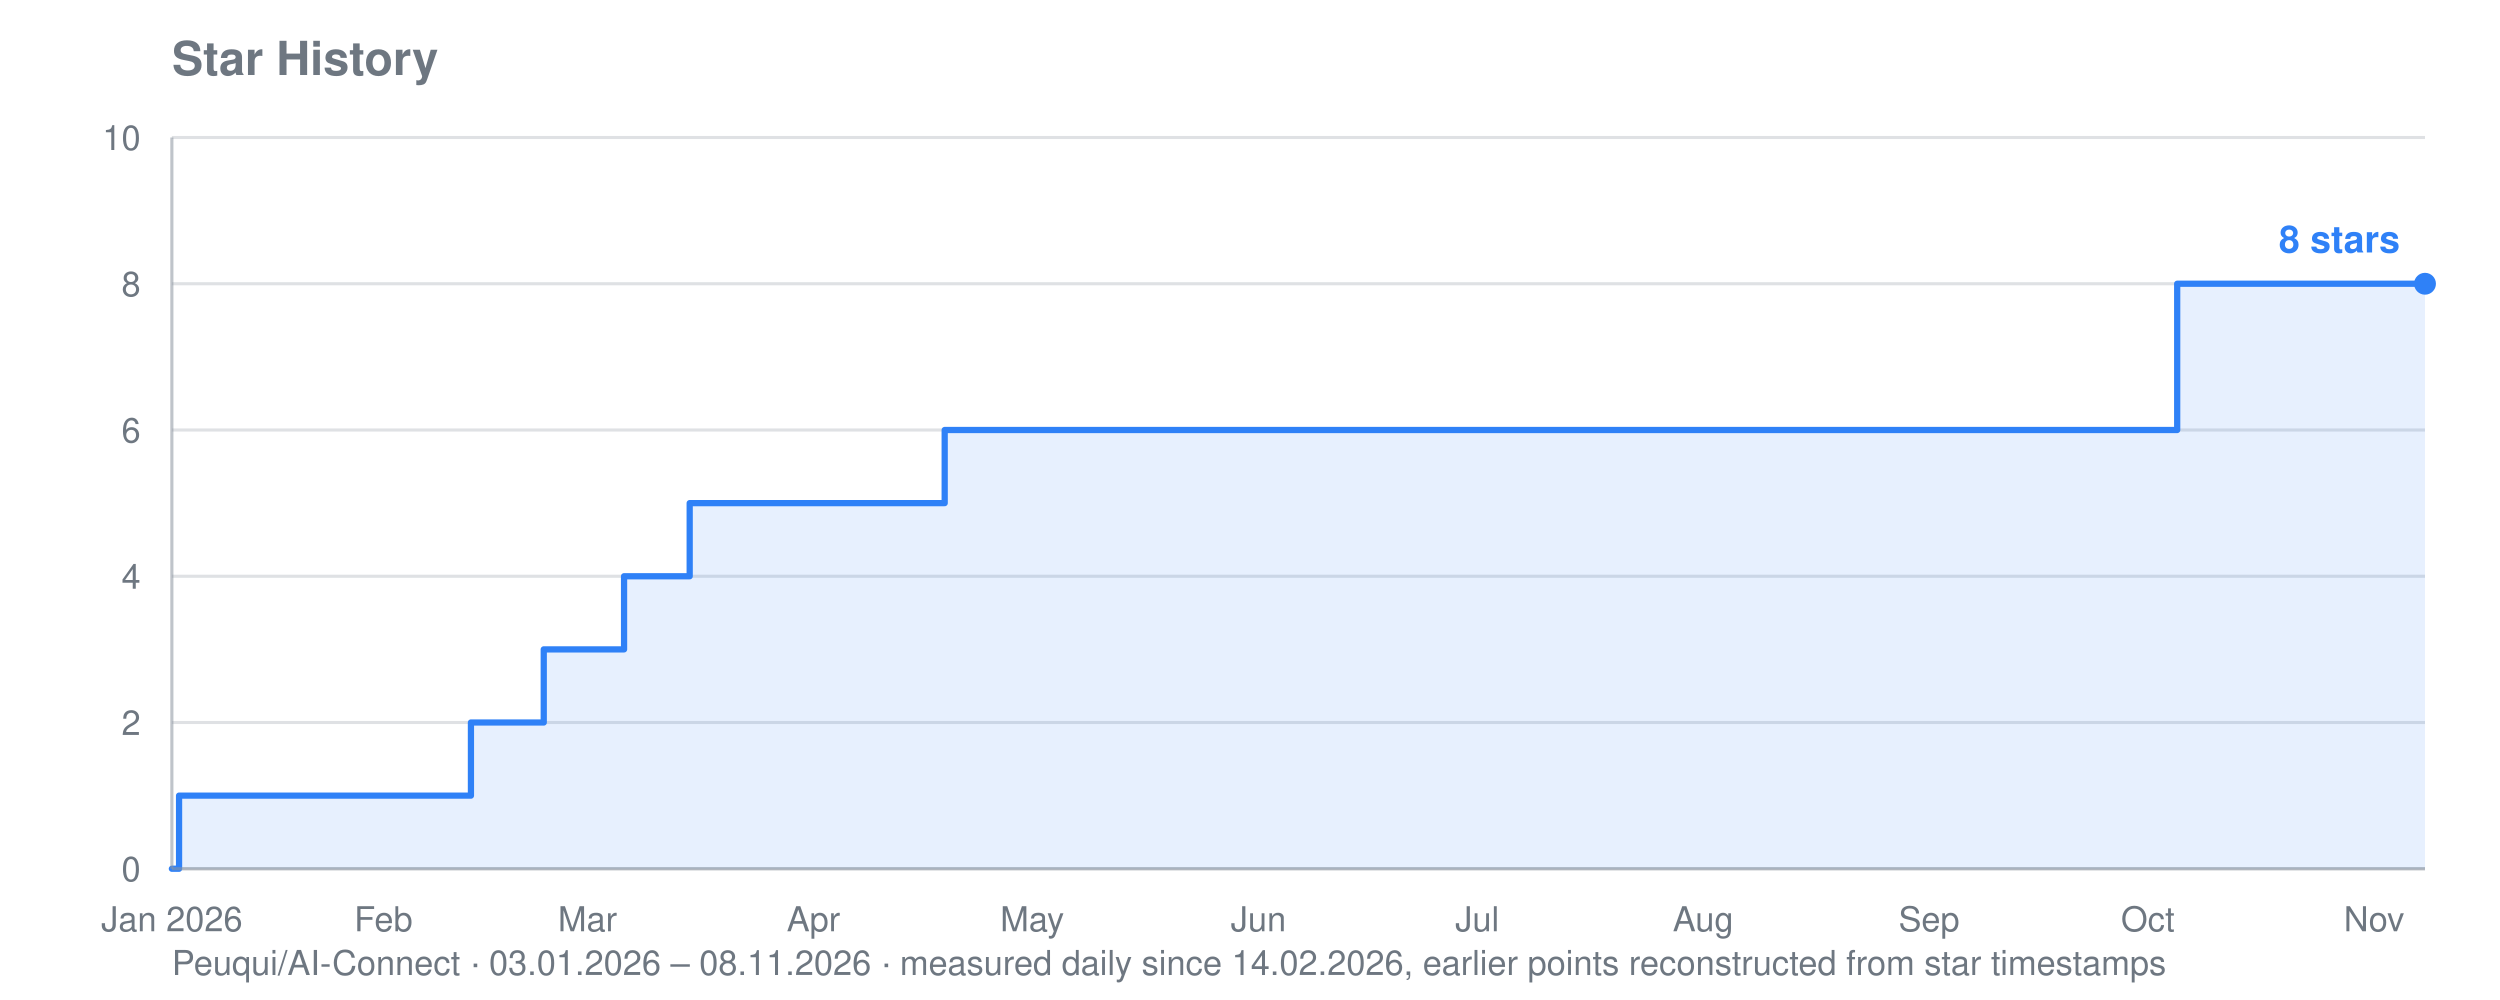
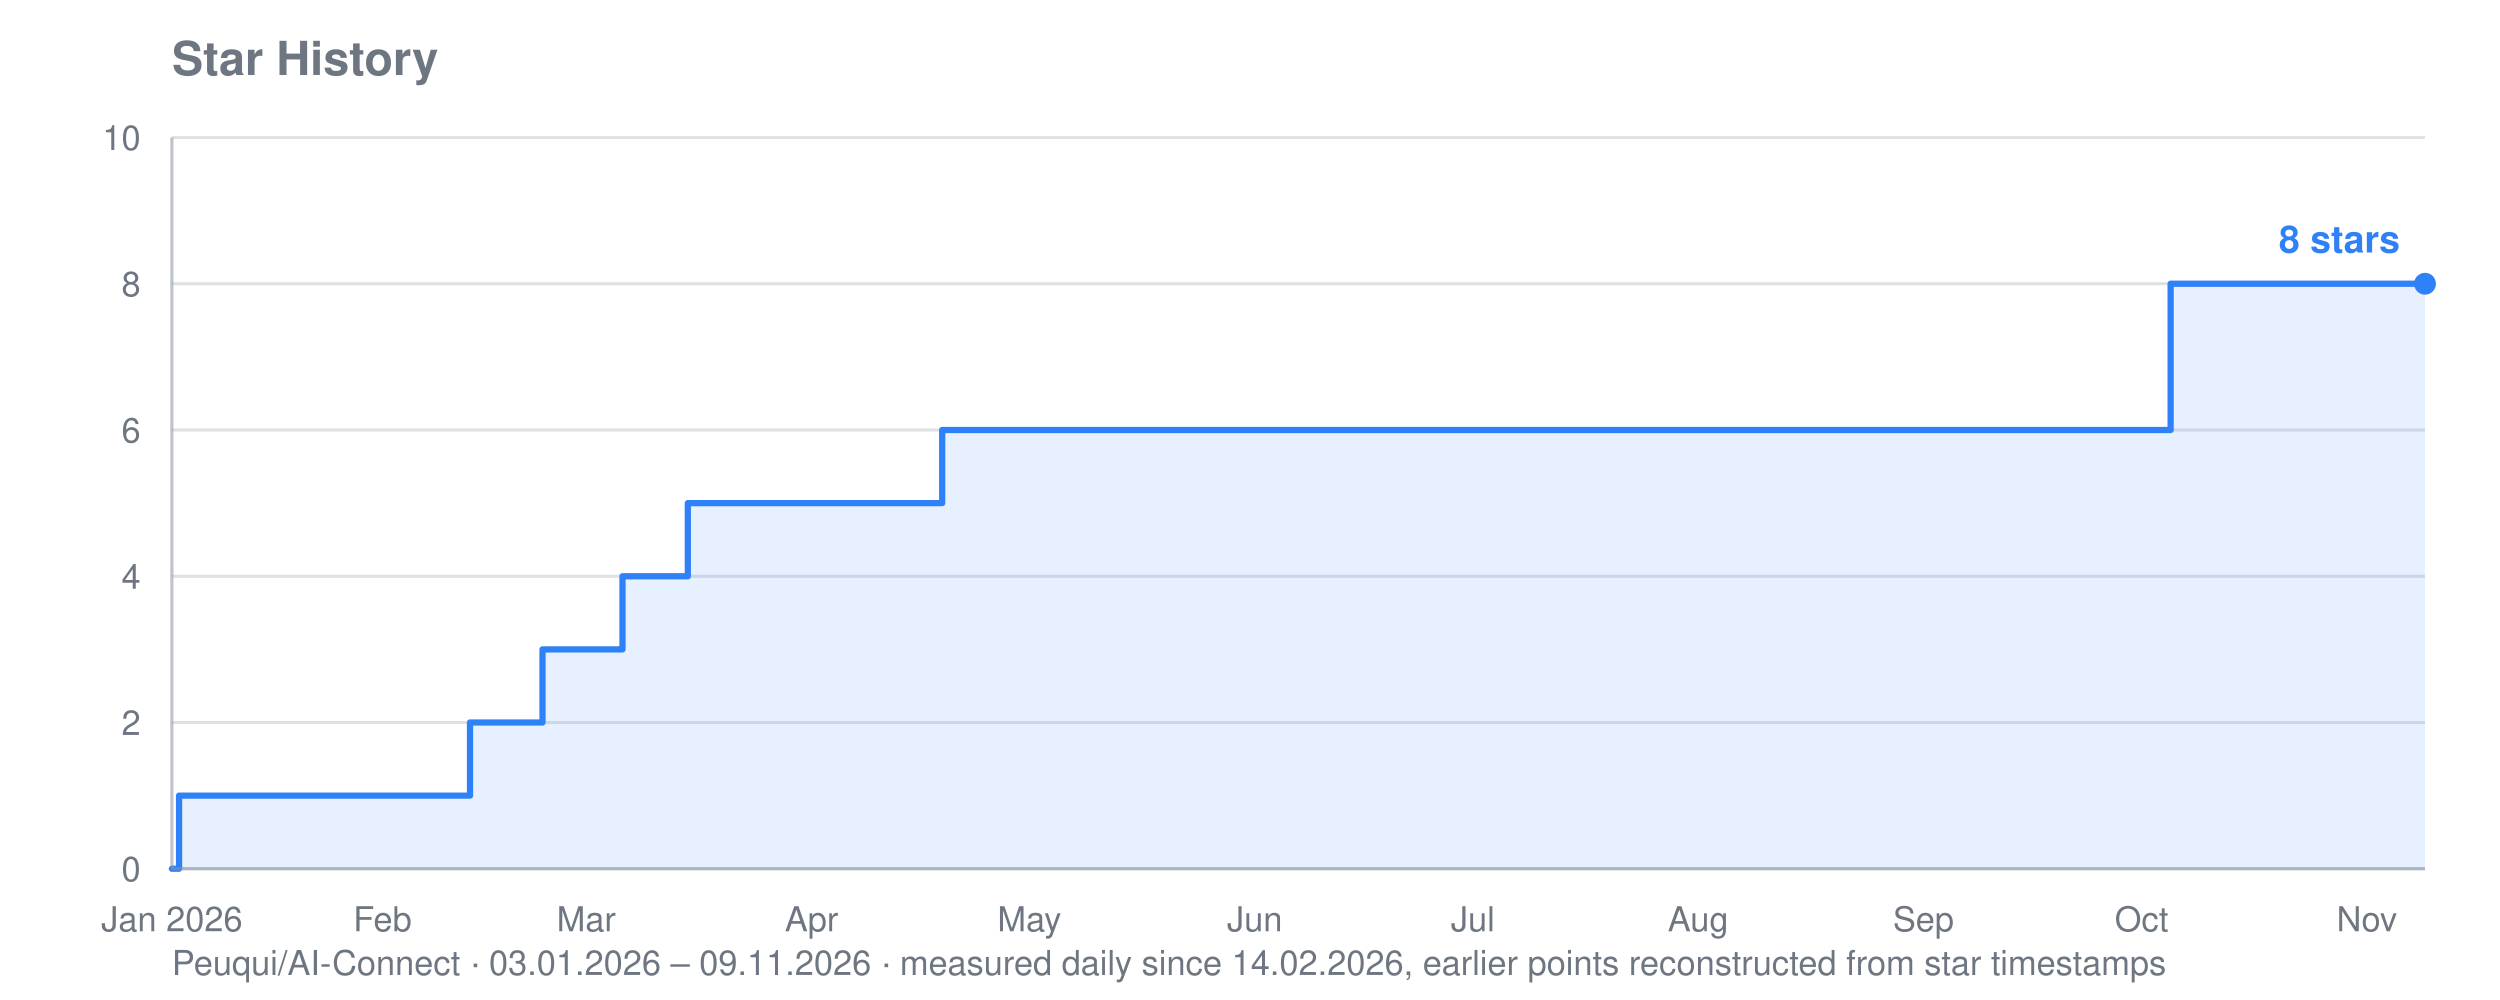
<svg xmlns="http://www.w3.org/2000/svg" viewBox="0 0 800 320" width="800" height="320" role="img" aria-label="Star history for Peuqui/AI-Connect: 8 stars">
  <text font-family="system-ui, -apple-system, Segoe UI, Helvetica, Arial, sans-serif" font-size="15" font-weight="600" fill="#6e7781" x="55" y="24">Star History</text>
-   <text font-family="system-ui, -apple-system, Segoe UI, Helvetica, Arial, sans-serif" font-size="11" fill="#6e7781" x="55" y="312">Peuqui/AI-Connect · 03.01.2026 – 08.11.2026 · measured daily since 14.02.2026, earlier points reconstructed from star timestamps</text>
+   <text font-family="system-ui, -apple-system, Segoe UI, Helvetica, Arial, sans-serif" font-size="11" fill="#6e7781" x="55" y="312">Peuqui/AI-Connect · 03.01.2026 – 09.11.2026 · measured daily since 14.02.2026, earlier points reconstructed from star timestamps</text>
  <line stroke="#8b949e" stroke-width="1" opacity="0.28" x1="55" y1="278.0" x2="776" y2="278.0" />
  <text font-family="system-ui, -apple-system, Segoe UI, Helvetica, Arial, sans-serif" font-size="11" fill="#6e7781" x="45" y="282.0" text-anchor="end">0</text>
  <line stroke="#8b949e" stroke-width="1" opacity="0.28" x1="55" y1="231.2" x2="776" y2="231.2" />
  <text font-family="system-ui, -apple-system, Segoe UI, Helvetica, Arial, sans-serif" font-size="11" fill="#6e7781" x="45" y="235.2" text-anchor="end">2</text>
  <line stroke="#8b949e" stroke-width="1" opacity="0.28" x1="55" y1="184.4" x2="776" y2="184.4" />
  <text font-family="system-ui, -apple-system, Segoe UI, Helvetica, Arial, sans-serif" font-size="11" fill="#6e7781" x="45" y="188.4" text-anchor="end">4</text>
  <line stroke="#8b949e" stroke-width="1" opacity="0.28" x1="55" y1="137.6" x2="776" y2="137.6" />
  <text font-family="system-ui, -apple-system, Segoe UI, Helvetica, Arial, sans-serif" font-size="11" fill="#6e7781" x="45" y="141.6" text-anchor="end">6</text>
  <line stroke="#8b949e" stroke-width="1" opacity="0.28" x1="55" y1="90.8" x2="776" y2="90.8" />
  <text font-family="system-ui, -apple-system, Segoe UI, Helvetica, Arial, sans-serif" font-size="11" fill="#6e7781" x="45" y="94.8" text-anchor="end">8</text>
  <line stroke="#8b949e" stroke-width="1" opacity="0.28" x1="55" y1="44.0" x2="776" y2="44.0" />
  <text font-family="system-ui, -apple-system, Segoe UI, Helvetica, Arial, sans-serif" font-size="11" fill="#6e7781" x="45" y="48.0" text-anchor="end">10</text>
  <text font-family="system-ui, -apple-system, Segoe UI, Helvetica, Arial, sans-serif" font-size="11" fill="#6e7781" x="55.0" y="298" text-anchor="middle">Jan 2026</text>
-   <text font-family="system-ui, -apple-system, Segoe UI, Helvetica, Arial, sans-serif" font-size="11" fill="#6e7781" x="122.7" y="298" text-anchor="middle">Feb</text>
-   <text font-family="system-ui, -apple-system, Segoe UI, Helvetica, Arial, sans-serif" font-size="11" fill="#6e7781" x="188.0" y="298" text-anchor="middle">Mar</text>
-   <text font-family="system-ui, -apple-system, Segoe UI, Helvetica, Arial, sans-serif" font-size="11" fill="#6e7781" x="260.3" y="298" text-anchor="middle">Apr</text>
-   <text font-family="system-ui, -apple-system, Segoe UI, Helvetica, Arial, sans-serif" font-size="11" fill="#6e7781" x="330.3" y="298" text-anchor="middle">May</text>
-   <text font-family="system-ui, -apple-system, Segoe UI, Helvetica, Arial, sans-serif" font-size="11" fill="#6e7781" x="402.7" y="298" text-anchor="middle">Jun</text>
-   <text font-family="system-ui, -apple-system, Segoe UI, Helvetica, Arial, sans-serif" font-size="11" fill="#6e7781" x="472.7" y="298" text-anchor="middle">Jul</text>
-   <text font-family="system-ui, -apple-system, Segoe UI, Helvetica, Arial, sans-serif" font-size="11" fill="#6e7781" x="545.0" y="298" text-anchor="middle">Aug</text>
-   <text font-family="system-ui, -apple-system, Segoe UI, Helvetica, Arial, sans-serif" font-size="11" fill="#6e7781" x="617.3" y="298" text-anchor="middle">Sep</text>
-   <text font-family="system-ui, -apple-system, Segoe UI, Helvetica, Arial, sans-serif" font-size="11" fill="#6e7781" x="687.3" y="298" text-anchor="middle">Oct</text>
-   <text font-family="system-ui, -apple-system, Segoe UI, Helvetica, Arial, sans-serif" font-size="11" fill="#6e7781" x="759.7" y="298" text-anchor="middle">Nov</text>
-   <polygon fill="#2f81f7" opacity="0.12" points="55.0,278.0 55.0,278.0 57.3,278.0 57.3,254.6 150.7,254.6 150.7,231.2 153.0,231.2 153.0,231.2 155.3,231.2 155.3,231.2 157.7,231.2 157.7,231.2 160.0,231.2 160.0,231.2 162.3,231.2 162.3,231.2 164.7,231.2 164.7,231.2 167.0,231.2 167.0,231.2 169.3,231.2 169.3,231.2 171.7,231.2 171.7,231.2 174.0,231.2 174.0,231.2 174.0,231.2 174.0,207.8 174.0,207.8 174.0,207.8 174.0,207.8 174.0,207.8 176.3,207.8 176.3,207.8 178.7,207.8 178.7,207.8 181.0,207.8 181.0,207.8 183.3,207.8 183.3,207.8 185.7,207.8 185.7,207.8 188.0,207.8 188.0,207.8 190.3,207.8 190.3,207.8 192.7,207.8 192.7,207.8 195.0,207.8 195.0,207.8 197.3,207.8 197.3,207.8 199.7,207.8 199.7,184.4 202.0,184.4 202.0,184.4 204.3,184.4 204.3,184.4 206.7,184.4 206.7,184.4 209.0,184.4 209.0,184.4 211.3,184.4 211.3,184.4 213.7,184.4 213.7,184.4 216.0,184.4 216.0,184.4 218.3,184.4 218.3,184.4 220.7,184.4 220.7,161.0 223.0,161.0 223.0,161.0 225.3,161.0 225.3,161.0 227.7,161.0 227.7,161.0 230.0,161.0 230.0,161.0 232.3,161.0 232.3,161.0 234.7,161.0 234.7,161.0 237.0,161.0 237.0,161.0 239.3,161.0 239.3,161.0 241.7,161.0 241.7,161.0 244.0,161.0 244.0,161.0 246.3,161.0 246.3,161.0 248.7,161.0 248.7,161.0 251.0,161.0 251.0,161.0 253.3,161.0 253.3,161.0 255.7,161.0 255.7,161.0 258.0,161.0 258.0,161.0 260.3,161.0 260.3,161.0 262.7,161.0 262.7,161.0 265.0,161.0 265.0,161.0 267.3,161.0 267.3,161.0 269.7,161.0 269.7,161.0 272.0,161.0 272.0,161.0 274.3,161.0 274.3,161.0 276.7,161.0 276.7,161.0 279.0,161.0 279.0,161.0 281.3,161.0 281.3,161.0 283.7,161.0 283.7,161.0 286.0,161.0 286.0,161.0 288.3,161.0 288.3,161.0 290.7,161.0 290.7,161.0 293.0,161.0 293.0,161.0 295.3,161.0 295.3,161.0 297.7,161.0 297.7,161.0 300.0,161.0 300.0,161.0 302.3,161.0 302.3,137.6 304.7,137.6 304.7,137.6 307.0,137.6 307.0,137.6 309.3,137.6 309.3,137.6 311.7,137.6 311.7,137.6 314.0,137.6 314.0,137.6 316.3,137.6 316.3,137.6 318.7,137.6 318.7,137.6 321.0,137.6 321.0,137.6 323.3,137.6 323.3,137.6 325.7,137.6 325.7,137.6 328.0,137.6 328.0,137.6 330.3,137.6 330.3,137.6 332.7,137.6 332.7,137.6 335.0,137.6 335.0,137.6 337.3,137.6 337.3,137.6 339.7,137.6 339.7,137.6 342.0,137.6 342.0,137.6 344.3,137.6 344.3,137.6 346.7,137.6 346.7,137.6 349.0,137.6 349.0,137.6 351.3,137.6 351.3,137.6 353.7,137.6 353.7,137.6 356.0,137.6 356.0,137.6 358.3,137.6 358.3,137.6 360.7,137.6 360.7,137.6 363.0,137.6 363.0,137.6 365.3,137.6 365.3,137.6 367.7,137.6 367.7,137.6 370.0,137.6 370.0,137.6 372.3,137.6 372.3,137.6 374.7,137.6 374.7,137.6 377.0,137.6 377.0,137.6 379.3,137.6 379.3,137.6 381.7,137.6 381.7,137.6 384.0,137.6 384.0,137.6 386.3,137.6 386.3,137.6 388.7,137.6 388.7,137.6 391.0,137.6 391.0,137.6 393.3,137.6 393.3,137.6 395.7,137.6 395.7,137.6 398.0,137.6 398.0,137.6 400.3,137.6 400.3,137.6 402.7,137.6 402.7,137.6 405.0,137.6 405.0,137.6 407.3,137.6 407.3,137.6 409.7,137.6 409.7,137.6 412.0,137.6 412.0,137.6 414.3,137.6 414.3,137.6 416.7,137.6 416.7,137.6 419.0,137.6 419.0,137.6 421.3,137.6 421.3,137.6 423.7,137.6 423.7,137.6 426.0,137.6 426.0,137.6 428.3,137.6 428.3,137.6 430.7,137.6 430.7,137.6 433.0,137.6 433.0,137.6 435.3,137.6 435.3,137.6 437.7,137.6 437.7,137.6 440.0,137.6 440.0,137.6 442.3,137.6 442.3,137.6 444.7,137.6 444.7,137.6 447.0,137.6 447.0,137.6 449.3,137.6 449.3,137.6 451.7,137.6 451.7,137.6 454.0,137.6 454.0,137.6 456.3,137.6 456.3,137.6 458.7,137.6 458.7,137.6 461.0,137.6 461.0,137.6 463.3,137.6 463.3,137.6 465.7,137.6 465.7,137.6 468.0,137.6 468.0,137.6 470.3,137.6 470.3,137.6 472.7,137.6 472.7,137.6 475.0,137.6 475.0,137.6 477.3,137.6 477.3,137.6 479.7,137.6 479.7,137.6 482.0,137.6 482.0,137.6 484.3,137.6 484.3,137.6 486.7,137.6 486.7,137.6 489.0,137.6 489.0,137.6 491.3,137.6 491.3,137.6 493.7,137.6 493.7,137.6 496.0,137.6 496.0,137.6 498.3,137.6 498.3,137.6 500.7,137.6 500.7,137.6 503.0,137.6 503.0,137.6 505.3,137.6 505.3,137.6 507.7,137.6 507.7,137.6 510.0,137.6 510.0,137.6 512.3,137.6 512.3,137.6 514.7,137.6 514.7,137.6 517.0,137.6 517.0,137.6 519.3,137.6 519.3,137.6 521.7,137.6 521.7,137.6 524.0,137.6 524.0,137.6 526.3,137.6 526.3,137.6 528.7,137.6 528.7,137.6 531.0,137.6 531.0,137.6 533.3,137.6 533.3,137.6 535.7,137.6 535.7,137.6 538.0,137.6 538.0,137.6 540.3,137.6 540.3,137.6 542.7,137.6 542.7,137.6 545.0,137.6 545.0,137.6 547.3,137.6 547.3,137.6 549.7,137.6 549.7,137.6 552.0,137.6 552.0,137.6 554.3,137.6 554.3,137.6 556.7,137.6 556.7,137.6 559.0,137.6 559.0,137.6 561.3,137.6 561.3,137.6 563.7,137.6 563.7,137.6 566.0,137.6 566.0,137.6 568.3,137.6 568.3,137.6 570.7,137.6 570.7,137.6 573.0,137.6 573.0,137.6 575.3,137.6 575.3,137.6 577.7,137.6 577.7,137.6 580.0,137.6 580.0,137.6 582.3,137.6 582.3,137.6 584.7,137.6 584.7,137.6 587.0,137.6 587.0,137.6 589.3,137.6 589.3,137.6 591.7,137.6 591.7,137.6 594.0,137.6 594.0,137.6 596.3,137.6 596.3,137.6 598.7,137.6 598.7,137.6 601.0,137.6 601.0,137.6 603.3,137.6 603.3,137.6 605.7,137.6 605.7,137.6 608.0,137.6 608.0,137.6 610.3,137.6 610.3,137.6 612.7,137.6 612.7,137.6 615.0,137.6 615.0,137.6 617.3,137.6 617.3,137.6 619.7,137.6 619.7,137.6 622.0,137.6 622.0,137.6 624.3,137.6 624.3,137.6 626.7,137.6 626.7,137.6 629.0,137.6 629.0,137.6 631.3,137.6 631.3,137.6 633.7,137.6 633.7,137.6 636.0,137.6 636.0,137.6 638.3,137.6 638.3,137.6 640.7,137.6 640.7,137.6 643.0,137.6 643.0,137.6 645.3,137.6 645.3,137.6 647.7,137.6 647.7,137.6 650.0,137.6 650.0,137.6 652.3,137.6 652.3,137.6 654.7,137.6 654.7,137.6 657.0,137.6 657.0,137.6 659.3,137.6 659.3,137.6 661.7,137.6 661.7,137.6 664.0,137.6 664.0,137.6 666.3,137.6 666.3,137.6 668.7,137.6 668.7,137.6 671.0,137.6 671.0,137.6 673.3,137.6 673.3,137.6 675.7,137.6 675.7,137.6 678.0,137.6 678.0,137.6 680.3,137.6 680.3,137.6 682.7,137.6 682.7,137.6 685.0,137.6 685.0,137.6 687.3,137.6 687.3,137.6 689.7,137.6 689.7,137.6 692.0,137.6 692.0,137.6 694.3,137.6 694.3,137.6 696.7,137.6 696.7,90.8 699.0,90.8 699.0,90.8 701.3,90.8 701.3,90.8 703.7,90.8 703.7,90.8 706.0,90.8 706.0,90.8 708.3,90.8 708.3,90.8 710.7,90.8 710.7,90.8 713.0,90.8 713.0,90.8 715.3,90.8 715.3,90.8 717.7,90.8 717.7,90.8 720.0,90.8 720.0,90.8 722.3,90.8 722.3,90.8 724.7,90.8 724.7,90.8 727.0,90.8 727.0,90.8 729.3,90.8 729.3,90.8 731.7,90.8 731.7,90.8 734.0,90.8 734.0,90.8 736.3,90.8 736.3,90.8 738.7,90.8 738.7,90.8 741.0,90.8 741.0,90.8 743.3,90.8 743.3,90.8 745.7,90.8 745.7,90.8 748.0,90.8 748.0,90.8 750.3,90.8 750.3,90.8 752.7,90.8 752.7,90.8 755.0,90.8 755.0,90.8 757.3,90.8 757.3,90.8 759.7,90.8 759.7,90.8 762.0,90.8 762.0,90.8 764.3,90.8 764.3,90.8 766.7,90.8 766.7,90.8 769.0,90.8 769.0,90.8 771.3,90.8 771.3,90.8 773.7,90.8 773.7,90.8 776.0,90.8 776.0,90.8 776.0,278.0" />
-   <polyline fill="none" stroke="#2f81f7" stroke-width="2" stroke-linejoin="round" stroke-linecap="round" points="55.0,278.0 57.3,278.0 57.3,254.6 150.7,254.6 150.7,231.2 153.0,231.2 153.0,231.2 155.3,231.2 155.3,231.2 157.7,231.2 157.7,231.2 160.0,231.2 160.0,231.2 162.3,231.2 162.3,231.2 164.7,231.2 164.7,231.2 167.0,231.2 167.0,231.2 169.3,231.2 169.3,231.2 171.7,231.2 171.7,231.2 174.0,231.2 174.0,231.2 174.0,231.2 174.0,207.8 174.0,207.8 174.0,207.8 174.0,207.8 174.0,207.8 176.3,207.8 176.3,207.8 178.7,207.8 178.7,207.8 181.0,207.8 181.0,207.8 183.3,207.8 183.3,207.8 185.7,207.8 185.7,207.8 188.0,207.8 188.0,207.8 190.3,207.8 190.3,207.8 192.7,207.8 192.7,207.8 195.0,207.8 195.0,207.8 197.3,207.8 197.3,207.8 199.7,207.8 199.7,184.4 202.0,184.4 202.0,184.4 204.3,184.4 204.3,184.4 206.7,184.4 206.7,184.4 209.0,184.4 209.0,184.4 211.3,184.4 211.3,184.4 213.7,184.4 213.7,184.4 216.0,184.4 216.0,184.4 218.3,184.4 218.3,184.4 220.7,184.4 220.7,161.0 223.0,161.0 223.0,161.0 225.3,161.0 225.3,161.0 227.7,161.0 227.7,161.0 230.0,161.0 230.0,161.0 232.3,161.0 232.3,161.0 234.7,161.0 234.7,161.0 237.0,161.0 237.0,161.0 239.3,161.0 239.3,161.0 241.7,161.0 241.7,161.0 244.0,161.0 244.0,161.0 246.3,161.0 246.3,161.0 248.7,161.0 248.7,161.0 251.0,161.0 251.0,161.0 253.3,161.0 253.3,161.0 255.7,161.0 255.7,161.0 258.0,161.0 258.0,161.0 260.3,161.0 260.3,161.0 262.7,161.0 262.7,161.0 265.0,161.0 265.0,161.0 267.3,161.0 267.3,161.0 269.7,161.0 269.7,161.0 272.0,161.0 272.0,161.0 274.3,161.0 274.3,161.0 276.7,161.0 276.7,161.0 279.0,161.0 279.0,161.0 281.3,161.0 281.3,161.0 283.7,161.0 283.7,161.0 286.0,161.0 286.0,161.0 288.3,161.0 288.3,161.0 290.7,161.0 290.7,161.0 293.0,161.0 293.0,161.0 295.3,161.0 295.3,161.0 297.7,161.0 297.7,161.0 300.0,161.0 300.0,161.0 302.3,161.0 302.3,137.6 304.7,137.6 304.7,137.6 307.0,137.6 307.0,137.6 309.3,137.6 309.3,137.6 311.7,137.6 311.7,137.6 314.0,137.6 314.0,137.6 316.3,137.6 316.3,137.6 318.7,137.6 318.7,137.6 321.0,137.6 321.0,137.6 323.3,137.6 323.3,137.6 325.7,137.6 325.7,137.6 328.0,137.6 328.0,137.6 330.3,137.6 330.3,137.6 332.7,137.6 332.7,137.6 335.0,137.6 335.0,137.6 337.3,137.6 337.3,137.6 339.7,137.6 339.7,137.6 342.0,137.6 342.0,137.6 344.3,137.6 344.3,137.6 346.7,137.6 346.7,137.6 349.0,137.6 349.0,137.6 351.3,137.6 351.3,137.6 353.7,137.6 353.7,137.6 356.0,137.6 356.0,137.6 358.3,137.6 358.3,137.6 360.7,137.6 360.7,137.6 363.0,137.6 363.0,137.6 365.3,137.6 365.3,137.6 367.7,137.6 367.7,137.6 370.0,137.6 370.0,137.6 372.3,137.6 372.3,137.6 374.7,137.6 374.7,137.6 377.0,137.6 377.0,137.6 379.3,137.6 379.3,137.6 381.7,137.6 381.7,137.6 384.0,137.6 384.0,137.6 386.3,137.6 386.3,137.6 388.7,137.6 388.7,137.6 391.0,137.6 391.0,137.6 393.3,137.6 393.3,137.6 395.7,137.6 395.7,137.6 398.0,137.6 398.0,137.6 400.3,137.6 400.3,137.6 402.7,137.6 402.7,137.6 405.0,137.6 405.0,137.6 407.3,137.6 407.3,137.6 409.7,137.6 409.7,137.6 412.0,137.6 412.0,137.6 414.3,137.6 414.3,137.6 416.7,137.6 416.7,137.6 419.0,137.6 419.0,137.6 421.3,137.6 421.3,137.6 423.7,137.6 423.7,137.6 426.0,137.6 426.0,137.6 428.3,137.6 428.3,137.6 430.7,137.6 430.7,137.6 433.0,137.6 433.0,137.6 435.3,137.6 435.3,137.6 437.7,137.6 437.7,137.6 440.0,137.6 440.0,137.6 442.3,137.6 442.3,137.6 444.7,137.6 444.7,137.6 447.0,137.6 447.0,137.6 449.3,137.6 449.3,137.6 451.7,137.6 451.7,137.6 454.0,137.6 454.0,137.6 456.3,137.6 456.3,137.6 458.7,137.6 458.7,137.6 461.0,137.6 461.0,137.6 463.3,137.6 463.3,137.6 465.7,137.6 465.7,137.6 468.0,137.6 468.0,137.6 470.3,137.6 470.3,137.6 472.7,137.6 472.7,137.6 475.0,137.6 475.0,137.6 477.3,137.6 477.3,137.6 479.7,137.6 479.7,137.6 482.0,137.6 482.0,137.6 484.3,137.6 484.3,137.6 486.7,137.6 486.7,137.6 489.0,137.6 489.0,137.6 491.3,137.6 491.3,137.6 493.7,137.6 493.7,137.6 496.0,137.6 496.0,137.6 498.3,137.6 498.3,137.6 500.7,137.6 500.7,137.6 503.0,137.6 503.0,137.6 505.3,137.6 505.3,137.6 507.7,137.6 507.7,137.6 510.0,137.6 510.0,137.6 512.3,137.6 512.3,137.6 514.7,137.6 514.7,137.6 517.0,137.6 517.0,137.6 519.3,137.6 519.3,137.6 521.7,137.6 521.7,137.6 524.0,137.6 524.0,137.6 526.3,137.6 526.3,137.6 528.7,137.6 528.7,137.6 531.0,137.6 531.0,137.6 533.3,137.6 533.3,137.6 535.7,137.6 535.7,137.6 538.0,137.6 538.0,137.6 540.3,137.6 540.3,137.6 542.7,137.6 542.7,137.6 545.0,137.6 545.0,137.6 547.3,137.6 547.3,137.6 549.7,137.6 549.7,137.6 552.0,137.6 552.0,137.6 554.3,137.6 554.3,137.6 556.7,137.6 556.7,137.6 559.0,137.6 559.0,137.6 561.3,137.6 561.3,137.6 563.7,137.6 563.7,137.6 566.0,137.6 566.0,137.6 568.3,137.6 568.3,137.6 570.7,137.6 570.7,137.6 573.0,137.6 573.0,137.6 575.3,137.6 575.3,137.6 577.7,137.6 577.7,137.6 580.0,137.6 580.0,137.6 582.3,137.6 582.3,137.6 584.7,137.6 584.7,137.6 587.0,137.6 587.0,137.6 589.3,137.6 589.3,137.6 591.7,137.6 591.7,137.6 594.0,137.6 594.0,137.6 596.3,137.6 596.3,137.6 598.7,137.6 598.7,137.6 601.0,137.6 601.0,137.6 603.3,137.6 603.3,137.6 605.7,137.6 605.7,137.6 608.0,137.6 608.0,137.6 610.3,137.6 610.3,137.6 612.7,137.6 612.7,137.6 615.0,137.6 615.0,137.6 617.3,137.6 617.3,137.6 619.7,137.6 619.7,137.6 622.0,137.6 622.0,137.6 624.3,137.6 624.3,137.6 626.7,137.6 626.7,137.6 629.0,137.6 629.0,137.6 631.3,137.6 631.3,137.6 633.7,137.6 633.7,137.6 636.0,137.6 636.0,137.6 638.3,137.6 638.3,137.6 640.7,137.6 640.7,137.6 643.0,137.6 643.0,137.6 645.3,137.6 645.3,137.6 647.7,137.6 647.7,137.6 650.0,137.6 650.0,137.6 652.3,137.6 652.3,137.6 654.7,137.6 654.7,137.6 657.0,137.6 657.0,137.6 659.3,137.6 659.3,137.6 661.7,137.6 661.7,137.6 664.0,137.6 664.0,137.6 666.3,137.6 666.3,137.6 668.7,137.6 668.7,137.6 671.0,137.6 671.0,137.6 673.3,137.6 673.3,137.6 675.7,137.6 675.7,137.6 678.0,137.6 678.0,137.6 680.3,137.6 680.3,137.6 682.7,137.6 682.7,137.6 685.0,137.6 685.0,137.6 687.3,137.6 687.3,137.6 689.7,137.6 689.7,137.6 692.0,137.6 692.0,137.6 694.3,137.6 694.3,137.6 696.7,137.6 696.7,90.8 699.0,90.8 699.0,90.8 701.3,90.8 701.3,90.8 703.7,90.8 703.7,90.8 706.0,90.8 706.0,90.8 708.3,90.8 708.3,90.8 710.7,90.8 710.7,90.8 713.0,90.8 713.0,90.8 715.3,90.8 715.3,90.8 717.7,90.8 717.7,90.8 720.0,90.8 720.0,90.8 722.3,90.8 722.3,90.8 724.7,90.8 724.7,90.8 727.0,90.8 727.0,90.8 729.3,90.8 729.3,90.8 731.7,90.8 731.7,90.8 734.0,90.8 734.0,90.8 736.3,90.8 736.3,90.8 738.7,90.8 738.7,90.8 741.0,90.8 741.0,90.8 743.3,90.8 743.3,90.8 745.7,90.8 745.7,90.8 748.0,90.8 748.0,90.8 750.3,90.8 750.3,90.8 752.7,90.8 752.7,90.8 755.0,90.8 755.0,90.8 757.3,90.8 757.3,90.8 759.7,90.8 759.7,90.8 762.0,90.8 762.0,90.8 764.3,90.8 764.3,90.8 766.7,90.8 766.7,90.8 769.0,90.8 769.0,90.8 771.3,90.8 771.3,90.8 773.7,90.8 773.7,90.8 776.0,90.8 776.0,90.8" />
+   <text font-family="system-ui, -apple-system, Segoe UI, Helvetica, Arial, sans-serif" font-size="11" fill="#6e7781" x="122.4" y="298" text-anchor="middle">Feb</text>
+   <text font-family="system-ui, -apple-system, Segoe UI, Helvetica, Arial, sans-serif" font-size="11" fill="#6e7781" x="187.6" y="298" text-anchor="middle">Mar</text>
+   <text font-family="system-ui, -apple-system, Segoe UI, Helvetica, Arial, sans-serif" font-size="11" fill="#6e7781" x="259.7" y="298" text-anchor="middle">Apr</text>
+   <text font-family="system-ui, -apple-system, Segoe UI, Helvetica, Arial, sans-serif" font-size="11" fill="#6e7781" x="329.4" y="298" text-anchor="middle">May</text>
+   <text font-family="system-ui, -apple-system, Segoe UI, Helvetica, Arial, sans-serif" font-size="11" fill="#6e7781" x="401.5" y="298" text-anchor="middle">Jun</text>
+   <text font-family="system-ui, -apple-system, Segoe UI, Helvetica, Arial, sans-serif" font-size="11" fill="#6e7781" x="471.3" y="298" text-anchor="middle">Jul</text>
+   <text font-family="system-ui, -apple-system, Segoe UI, Helvetica, Arial, sans-serif" font-size="11" fill="#6e7781" x="543.4" y="298" text-anchor="middle">Aug</text>
+   <text font-family="system-ui, -apple-system, Segoe UI, Helvetica, Arial, sans-serif" font-size="11" fill="#6e7781" x="615.5" y="298" text-anchor="middle">Sep</text>
+   <text font-family="system-ui, -apple-system, Segoe UI, Helvetica, Arial, sans-serif" font-size="11" fill="#6e7781" x="685.3" y="298" text-anchor="middle">Oct</text>
+   <text font-family="system-ui, -apple-system, Segoe UI, Helvetica, Arial, sans-serif" font-size="11" fill="#6e7781" x="757.4" y="298" text-anchor="middle">Nov</text>
+   <polygon fill="#2f81f7" opacity="0.12" points="55.0,278.0 55.0,278.0 57.3,278.0 57.3,254.6 150.4,254.6 150.4,231.2 152.7,231.2 152.7,231.2 155.0,231.2 155.0,231.2 157.3,231.2 157.3,231.2 159.7,231.2 159.7,231.2 162.0,231.2 162.0,231.2 164.3,231.2 164.3,231.2 166.6,231.2 166.6,231.2 169.0,231.2 169.0,231.2 171.3,231.2 171.3,231.2 173.6,231.2 173.6,231.2 173.6,231.2 173.6,207.8 173.6,207.8 173.6,207.8 173.6,207.8 173.6,207.8 175.9,207.8 175.9,207.8 178.3,207.8 178.3,207.8 180.6,207.8 180.6,207.8 182.9,207.8 182.9,207.8 185.2,207.8 185.2,207.8 187.6,207.8 187.6,207.8 189.9,207.8 189.9,207.8 192.2,207.8 192.2,207.8 194.5,207.8 194.5,207.8 196.9,207.8 196.9,207.8 199.2,207.8 199.2,184.4 201.5,184.4 201.5,184.4 203.9,184.4 203.9,184.4 206.2,184.4 206.2,184.4 208.5,184.4 208.5,184.4 210.8,184.4 210.8,184.4 213.2,184.4 213.2,184.4 215.5,184.4 215.5,184.4 217.8,184.4 217.8,184.4 220.1,184.4 220.1,161.0 222.5,161.0 222.5,161.0 224.8,161.0 224.8,161.0 227.1,161.0 227.1,161.0 229.4,161.0 229.4,161.0 231.8,161.0 231.8,161.0 234.1,161.0 234.1,161.0 236.4,161.0 236.4,161.0 238.7,161.0 238.7,161.0 241.1,161.0 241.1,161.0 243.4,161.0 243.4,161.0 245.7,161.0 245.7,161.0 248.0,161.0 248.0,161.0 250.4,161.0 250.4,161.0 252.7,161.0 252.7,161.0 255.0,161.0 255.0,161.0 257.3,161.0 257.3,161.0 259.7,161.0 259.7,161.0 262.0,161.0 262.0,161.0 264.3,161.0 264.3,161.0 266.6,161.0 266.6,161.0 269.0,161.0 269.0,161.0 271.3,161.0 271.3,161.0 273.6,161.0 273.6,161.0 276.0,161.0 276.0,161.0 278.3,161.0 278.3,161.0 280.6,161.0 280.6,161.0 282.9,161.0 282.9,161.0 285.3,161.0 285.3,161.0 287.6,161.0 287.6,161.0 289.9,161.0 289.9,161.0 292.2,161.0 292.2,161.0 294.6,161.0 294.6,161.0 296.9,161.0 296.9,161.0 299.2,161.0 299.2,161.0 301.5,161.0 301.5,137.6 303.9,137.6 303.9,137.6 306.2,137.6 306.2,137.6 308.5,137.6 308.5,137.6 310.8,137.6 310.8,137.6 313.2,137.6 313.2,137.6 315.5,137.6 315.5,137.6 317.8,137.6 317.8,137.6 320.1,137.6 320.1,137.6 322.5,137.6 322.5,137.6 324.8,137.6 324.8,137.6 327.1,137.6 327.1,137.6 329.4,137.6 329.4,137.6 331.8,137.6 331.8,137.6 334.1,137.6 334.1,137.6 336.4,137.6 336.4,137.6 338.7,137.6 338.7,137.6 341.1,137.6 341.1,137.6 343.4,137.6 343.4,137.6 345.7,137.6 345.7,137.6 348.1,137.6 348.1,137.6 350.4,137.6 350.4,137.6 352.7,137.6 352.7,137.6 355.0,137.6 355.0,137.6 357.4,137.6 357.4,137.6 359.7,137.6 359.7,137.6 362.0,137.6 362.0,137.6 364.3,137.6 364.3,137.6 366.7,137.6 366.7,137.6 369.0,137.6 369.0,137.6 371.3,137.6 371.3,137.6 373.6,137.6 373.6,137.6 376.0,137.6 376.0,137.6 378.3,137.6 378.3,137.6 380.6,137.6 380.6,137.6 382.9,137.6 382.9,137.6 385.3,137.6 385.3,137.6 387.6,137.6 387.6,137.6 389.9,137.6 389.9,137.6 392.2,137.6 392.2,137.6 394.6,137.6 394.6,137.6 396.9,137.6 396.9,137.6 399.2,137.6 399.2,137.6 401.5,137.6 401.5,137.6 403.9,137.6 403.9,137.6 406.2,137.6 406.2,137.6 408.5,137.6 408.5,137.6 410.8,137.6 410.8,137.6 413.2,137.6 413.2,137.6 415.5,137.6 415.5,137.6 417.8,137.6 417.8,137.6 420.2,137.6 420.2,137.6 422.5,137.6 422.5,137.6 424.8,137.6 424.8,137.6 427.1,137.6 427.1,137.6 429.5,137.6 429.5,137.6 431.8,137.6 431.8,137.6 434.1,137.6 434.1,137.6 436.4,137.6 436.4,137.6 438.8,137.6 438.8,137.6 441.1,137.6 441.1,137.6 443.4,137.6 443.4,137.6 445.7,137.6 445.7,137.6 448.1,137.6 448.1,137.6 450.4,137.6 450.4,137.6 452.7,137.6 452.7,137.6 455.0,137.6 455.0,137.6 457.4,137.6 457.4,137.6 459.7,137.6 459.7,137.6 462.0,137.6 462.0,137.6 464.3,137.6 464.3,137.6 466.7,137.6 466.7,137.6 469.0,137.6 469.0,137.6 471.3,137.6 471.3,137.6 473.6,137.6 473.6,137.6 476.0,137.6 476.0,137.6 478.3,137.6 478.3,137.6 480.6,137.6 480.6,137.6 482.9,137.6 482.9,137.6 485.3,137.6 485.3,137.6 487.6,137.6 487.6,137.6 489.9,137.6 489.9,137.6 492.3,137.6 492.3,137.6 494.6,137.6 494.6,137.6 496.9,137.6 496.9,137.6 499.2,137.6 499.2,137.6 501.6,137.6 501.6,137.6 503.9,137.6 503.9,137.6 506.2,137.6 506.2,137.6 508.5,137.6 508.5,137.6 510.9,137.6 510.9,137.6 513.2,137.6 513.2,137.6 515.5,137.6 515.5,137.6 517.8,137.6 517.8,137.6 520.2,137.6 520.2,137.6 522.5,137.6 522.5,137.6 524.8,137.6 524.8,137.6 527.1,137.6 527.1,137.6 529.5,137.6 529.5,137.6 531.8,137.6 531.8,137.6 534.1,137.6 534.1,137.6 536.4,137.6 536.4,137.6 538.8,137.6 538.8,137.6 541.1,137.6 541.1,137.6 543.4,137.6 543.4,137.6 545.7,137.6 545.7,137.6 548.1,137.6 548.1,137.6 550.4,137.6 550.4,137.6 552.7,137.6 552.7,137.6 555.0,137.6 555.0,137.6 557.4,137.6 557.4,137.6 559.7,137.6 559.7,137.6 562.0,137.6 562.0,137.6 564.4,137.6 564.4,137.6 566.7,137.6 566.7,137.6 569.0,137.6 569.0,137.6 571.3,137.6 571.3,137.6 573.7,137.6 573.7,137.6 576.0,137.6 576.0,137.6 578.3,137.6 578.3,137.6 580.6,137.6 580.6,137.6 583.0,137.6 583.0,137.6 585.3,137.6 585.3,137.6 587.6,137.6 587.6,137.6 589.9,137.6 589.9,137.6 592.3,137.6 592.3,137.6 594.6,137.6 594.6,137.6 596.9,137.6 596.9,137.6 599.2,137.6 599.2,137.6 601.6,137.6 601.6,137.6 603.9,137.6 603.9,137.6 606.2,137.6 606.2,137.6 608.5,137.6 608.5,137.6 610.9,137.6 610.9,137.6 613.2,137.6 613.2,137.6 615.5,137.6 615.5,137.6 617.8,137.6 617.8,137.6 620.2,137.6 620.2,137.6 622.5,137.6 622.5,137.6 624.8,137.6 624.8,137.6 627.1,137.6 627.1,137.6 629.5,137.6 629.5,137.6 631.8,137.6 631.8,137.6 634.1,137.6 634.1,137.6 636.5,137.6 636.5,137.6 638.8,137.6 638.8,137.6 641.1,137.6 641.1,137.6 643.4,137.6 643.4,137.6 645.8,137.6 645.8,137.6 648.1,137.6 648.1,137.6 650.4,137.6 650.4,137.6 652.7,137.6 652.7,137.6 655.1,137.6 655.1,137.6 657.4,137.6 657.4,137.6 659.7,137.6 659.7,137.6 662.0,137.6 662.0,137.6 664.4,137.6 664.4,137.6 666.7,137.6 666.7,137.6 669.0,137.6 669.0,137.6 671.3,137.6 671.3,137.6 673.7,137.6 673.7,137.6 676.0,137.6 676.0,137.6 678.3,137.6 678.3,137.6 680.6,137.6 680.6,137.6 683.0,137.6 683.0,137.6 685.3,137.6 685.3,137.6 687.6,137.6 687.6,137.6 689.9,137.6 689.9,137.6 692.3,137.6 692.3,137.6 694.6,137.6 694.6,90.8 696.9,90.8 696.9,90.8 699.2,90.8 699.2,90.8 701.6,90.8 701.6,90.8 703.9,90.8 703.9,90.8 706.2,90.8 706.2,90.8 708.6,90.8 708.6,90.8 710.9,90.8 710.9,90.8 713.2,90.8 713.2,90.8 715.5,90.8 715.5,90.8 717.9,90.8 717.9,90.8 720.2,90.8 720.2,90.8 722.5,90.8 722.5,90.8 724.8,90.8 724.8,90.8 727.2,90.8 727.2,90.8 729.5,90.8 729.5,90.8 731.8,90.8 731.8,90.8 734.1,90.8 734.1,90.8 736.5,90.8 736.5,90.8 738.8,90.8 738.8,90.8 741.1,90.8 741.1,90.8 743.4,90.8 743.4,90.8 745.8,90.8 745.8,90.8 748.1,90.8 748.1,90.8 750.4,90.8 750.4,90.8 752.7,90.8 752.7,90.8 755.1,90.8 755.1,90.8 757.4,90.8 757.4,90.8 759.7,90.8 759.7,90.8 762.0,90.8 762.0,90.8 764.4,90.8 764.4,90.8 766.7,90.8 766.7,90.8 769.0,90.8 769.0,90.8 771.3,90.8 771.3,90.8 773.7,90.8 773.7,90.8 776.0,90.8 776.0,90.8 776.0,278.0" />
+   <polyline fill="none" stroke="#2f81f7" stroke-width="2" stroke-linejoin="round" stroke-linecap="round" points="55.0,278.0 57.3,278.0 57.3,254.6 150.4,254.6 150.4,231.2 152.7,231.2 152.7,231.2 155.0,231.2 155.0,231.2 157.3,231.2 157.3,231.2 159.7,231.2 159.7,231.2 162.0,231.2 162.0,231.2 164.3,231.2 164.3,231.2 166.6,231.2 166.6,231.2 169.0,231.2 169.0,231.2 171.3,231.2 171.3,231.2 173.6,231.2 173.6,231.2 173.6,231.2 173.6,207.8 173.6,207.8 173.6,207.8 173.6,207.8 173.6,207.8 175.9,207.8 175.9,207.8 178.3,207.8 178.3,207.8 180.6,207.8 180.6,207.8 182.9,207.8 182.9,207.8 185.2,207.8 185.2,207.8 187.6,207.8 187.6,207.8 189.9,207.8 189.9,207.8 192.2,207.8 192.2,207.8 194.5,207.8 194.5,207.8 196.9,207.8 196.9,207.8 199.2,207.8 199.2,184.4 201.5,184.4 201.5,184.4 203.9,184.4 203.9,184.4 206.2,184.4 206.2,184.4 208.5,184.4 208.5,184.4 210.8,184.4 210.8,184.4 213.2,184.4 213.2,184.4 215.5,184.4 215.5,184.4 217.8,184.4 217.8,184.4 220.1,184.4 220.1,161.0 222.5,161.0 222.5,161.0 224.8,161.0 224.8,161.0 227.1,161.0 227.1,161.0 229.4,161.0 229.4,161.0 231.8,161.0 231.8,161.0 234.1,161.0 234.1,161.0 236.4,161.0 236.4,161.0 238.7,161.0 238.7,161.0 241.1,161.0 241.1,161.0 243.4,161.0 243.4,161.0 245.7,161.0 245.7,161.0 248.0,161.0 248.0,161.0 250.4,161.0 250.4,161.0 252.7,161.0 252.7,161.0 255.0,161.0 255.0,161.0 257.3,161.0 257.3,161.0 259.7,161.0 259.7,161.0 262.0,161.0 262.0,161.0 264.3,161.0 264.3,161.0 266.6,161.0 266.6,161.0 269.0,161.0 269.0,161.0 271.3,161.0 271.3,161.0 273.6,161.0 273.6,161.0 276.0,161.0 276.0,161.0 278.3,161.0 278.3,161.0 280.6,161.0 280.6,161.0 282.9,161.0 282.9,161.0 285.3,161.0 285.3,161.0 287.6,161.0 287.6,161.0 289.9,161.0 289.9,161.0 292.2,161.0 292.2,161.0 294.6,161.0 294.6,161.0 296.9,161.0 296.9,161.0 299.2,161.0 299.2,161.0 301.5,161.0 301.5,137.6 303.9,137.6 303.9,137.6 306.2,137.6 306.2,137.6 308.5,137.6 308.5,137.6 310.8,137.6 310.8,137.6 313.2,137.6 313.2,137.6 315.5,137.6 315.5,137.6 317.8,137.6 317.8,137.6 320.1,137.6 320.1,137.6 322.5,137.6 322.5,137.6 324.8,137.6 324.8,137.6 327.1,137.6 327.1,137.6 329.4,137.6 329.4,137.6 331.8,137.6 331.8,137.6 334.1,137.6 334.1,137.6 336.4,137.6 336.4,137.6 338.7,137.6 338.7,137.6 341.1,137.6 341.1,137.6 343.4,137.6 343.4,137.6 345.7,137.6 345.7,137.6 348.1,137.6 348.1,137.6 350.4,137.6 350.4,137.6 352.7,137.6 352.7,137.6 355.0,137.6 355.0,137.6 357.4,137.6 357.4,137.6 359.7,137.6 359.7,137.6 362.0,137.6 362.0,137.6 364.3,137.6 364.3,137.6 366.7,137.6 366.7,137.6 369.0,137.6 369.0,137.6 371.3,137.6 371.3,137.6 373.6,137.6 373.6,137.6 376.0,137.6 376.0,137.6 378.3,137.6 378.3,137.6 380.6,137.6 380.6,137.6 382.9,137.6 382.9,137.6 385.3,137.6 385.3,137.6 387.6,137.6 387.6,137.6 389.9,137.6 389.9,137.6 392.2,137.6 392.2,137.6 394.6,137.6 394.6,137.6 396.9,137.6 396.9,137.6 399.2,137.6 399.2,137.6 401.5,137.6 401.5,137.6 403.9,137.6 403.9,137.6 406.2,137.6 406.2,137.6 408.5,137.6 408.5,137.6 410.8,137.6 410.8,137.6 413.2,137.6 413.2,137.6 415.5,137.6 415.5,137.6 417.8,137.6 417.8,137.6 420.2,137.6 420.2,137.6 422.5,137.6 422.5,137.6 424.8,137.6 424.8,137.6 427.1,137.6 427.1,137.6 429.5,137.6 429.5,137.6 431.8,137.6 431.8,137.6 434.1,137.6 434.1,137.6 436.4,137.6 436.4,137.6 438.8,137.6 438.8,137.6 441.1,137.6 441.1,137.6 443.4,137.6 443.4,137.6 445.7,137.6 445.7,137.6 448.1,137.6 448.1,137.6 450.4,137.6 450.4,137.6 452.7,137.6 452.7,137.6 455.0,137.6 455.0,137.6 457.4,137.6 457.4,137.6 459.7,137.6 459.7,137.6 462.0,137.6 462.0,137.6 464.3,137.6 464.3,137.6 466.7,137.6 466.7,137.6 469.0,137.6 469.0,137.6 471.3,137.6 471.3,137.6 473.6,137.6 473.6,137.6 476.0,137.6 476.0,137.6 478.3,137.6 478.3,137.6 480.6,137.6 480.6,137.6 482.9,137.6 482.9,137.6 485.3,137.6 485.3,137.6 487.6,137.6 487.6,137.6 489.9,137.6 489.9,137.6 492.3,137.6 492.3,137.6 494.6,137.6 494.6,137.6 496.9,137.6 496.9,137.6 499.2,137.6 499.2,137.6 501.6,137.6 501.6,137.6 503.9,137.6 503.9,137.6 506.2,137.6 506.2,137.6 508.5,137.6 508.5,137.6 510.9,137.6 510.9,137.6 513.2,137.6 513.2,137.6 515.5,137.6 515.5,137.6 517.8,137.6 517.8,137.6 520.2,137.6 520.2,137.6 522.5,137.6 522.5,137.6 524.8,137.6 524.8,137.6 527.1,137.6 527.1,137.6 529.5,137.6 529.5,137.6 531.8,137.6 531.8,137.6 534.1,137.6 534.1,137.6 536.4,137.6 536.4,137.6 538.8,137.6 538.8,137.6 541.1,137.6 541.1,137.6 543.4,137.6 543.4,137.6 545.7,137.6 545.7,137.6 548.1,137.6 548.1,137.6 550.4,137.6 550.4,137.6 552.7,137.6 552.7,137.6 555.0,137.6 555.0,137.6 557.4,137.6 557.4,137.6 559.7,137.6 559.7,137.6 562.0,137.6 562.0,137.6 564.4,137.6 564.4,137.6 566.7,137.6 566.7,137.6 569.0,137.6 569.0,137.6 571.3,137.6 571.3,137.6 573.7,137.6 573.7,137.6 576.0,137.6 576.0,137.6 578.3,137.6 578.3,137.6 580.6,137.6 580.6,137.6 583.0,137.6 583.0,137.6 585.3,137.6 585.3,137.6 587.6,137.6 587.6,137.6 589.9,137.6 589.9,137.6 592.3,137.6 592.3,137.6 594.6,137.6 594.6,137.6 596.9,137.6 596.9,137.6 599.2,137.6 599.2,137.6 601.6,137.6 601.6,137.6 603.9,137.6 603.9,137.6 606.2,137.6 606.2,137.6 608.5,137.6 608.5,137.6 610.9,137.6 610.9,137.6 613.2,137.6 613.2,137.6 615.5,137.6 615.5,137.6 617.8,137.6 617.8,137.6 620.2,137.6 620.2,137.6 622.5,137.6 622.5,137.6 624.8,137.6 624.8,137.6 627.1,137.6 627.1,137.6 629.5,137.6 629.5,137.6 631.8,137.6 631.8,137.6 634.1,137.6 634.1,137.6 636.5,137.6 636.5,137.6 638.8,137.6 638.8,137.6 641.1,137.6 641.1,137.6 643.4,137.6 643.4,137.6 645.8,137.6 645.8,137.6 648.1,137.6 648.1,137.6 650.4,137.6 650.4,137.6 652.7,137.6 652.7,137.6 655.1,137.6 655.1,137.6 657.4,137.6 657.4,137.6 659.7,137.6 659.7,137.6 662.0,137.6 662.0,137.6 664.4,137.6 664.4,137.6 666.7,137.6 666.7,137.6 669.0,137.6 669.0,137.6 671.3,137.6 671.3,137.6 673.7,137.6 673.7,137.6 676.0,137.6 676.0,137.6 678.3,137.6 678.3,137.6 680.6,137.6 680.6,137.6 683.0,137.6 683.0,137.6 685.3,137.6 685.3,137.6 687.6,137.6 687.6,137.6 689.9,137.6 689.9,137.6 692.3,137.6 692.3,137.6 694.6,137.6 694.6,90.8 696.9,90.8 696.9,90.8 699.2,90.8 699.2,90.8 701.6,90.8 701.6,90.8 703.9,90.8 703.9,90.8 706.2,90.8 706.2,90.8 708.6,90.8 708.6,90.8 710.9,90.8 710.9,90.8 713.2,90.8 713.2,90.8 715.5,90.8 715.5,90.8 717.9,90.8 717.9,90.8 720.2,90.8 720.2,90.8 722.5,90.8 722.5,90.8 724.8,90.8 724.8,90.8 727.2,90.8 727.2,90.8 729.5,90.8 729.5,90.8 731.8,90.8 731.8,90.8 734.1,90.8 734.1,90.8 736.5,90.8 736.5,90.8 738.8,90.8 738.8,90.8 741.1,90.8 741.1,90.8 743.4,90.8 743.4,90.8 745.8,90.8 745.8,90.8 748.1,90.8 748.1,90.8 750.4,90.8 750.4,90.8 752.7,90.8 752.7,90.8 755.1,90.8 755.1,90.8 757.4,90.8 757.4,90.8 759.7,90.8 759.7,90.8 762.0,90.8 762.0,90.8 764.4,90.8 764.4,90.8 766.7,90.8 766.7,90.8 769.0,90.8 769.0,90.8 771.3,90.8 771.3,90.8 773.7,90.8 773.7,90.8 776.0,90.8 776.0,90.8" />
  <circle fill="#2f81f7" cx="776.0" cy="90.8" r="3.5" />
  <text font-family="system-ui, -apple-system, Segoe UI, Helvetica, Arial, sans-serif" font-size="12" font-weight="600" fill="#2f81f7" x="768.0" y="80.8" text-anchor="end">8 stars</text>
  <line stroke="#8b949e" stroke-width="1" opacity="0.55" x1="55" y1="44" x2="55" y2="278" />
  <line stroke="#8b949e" stroke-width="1" opacity="0.55" x1="55" y1="278" x2="776" y2="278" />
</svg>
